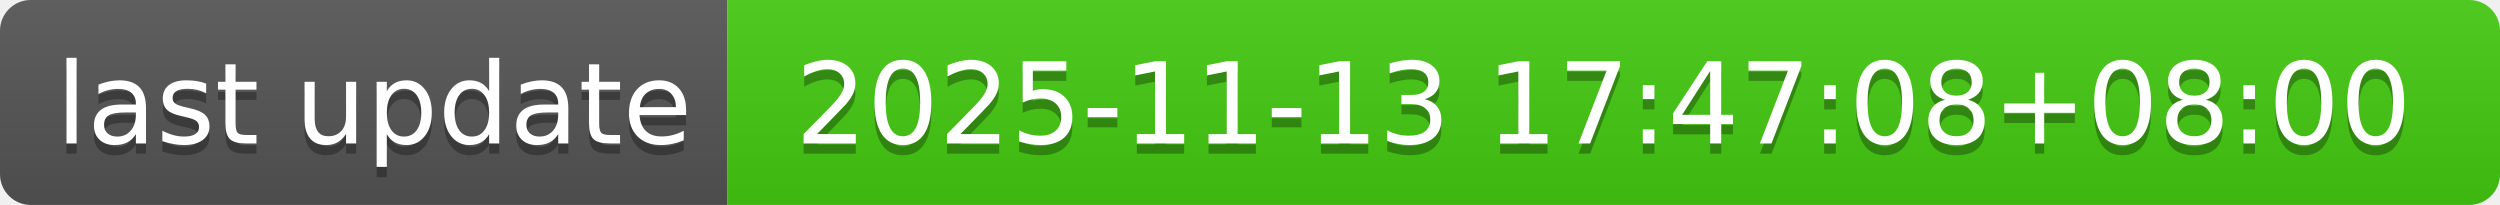
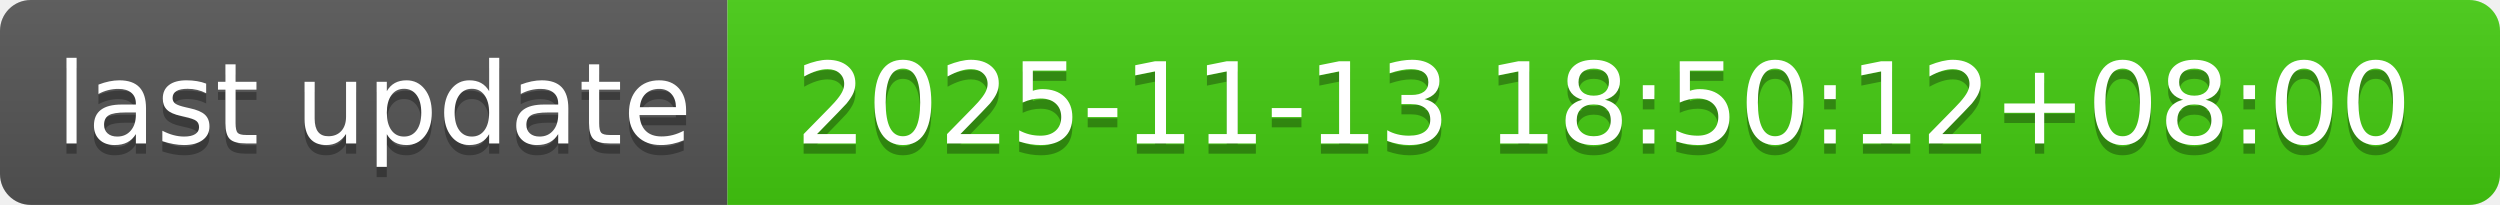
- <svg xmlns="http://www.w3.org/2000/svg" width="244" height="20" role="img" aria-label="last update: 2025-11-13 17:47:08+08:00">
+ <svg xmlns="http://www.w3.org/2000/svg" width="244" height="20" role="img" aria-label="last update: 2025-11-13 18:50:12+08:00">
  <linearGradient id="s" x2="0" y2="100%">
    <stop offset="0" stop-color="#bbb" stop-opacity=".1" />
    <stop offset="1" stop-opacity=".1" />
  </linearGradient>
  <clipPath id="r">
    <rect width="244" height="20" rx="3" fill="#fff" />
  </clipPath>
  <g clip-path="url(#r)">
    <rect width="71" height="20" fill="#555" />
    <rect x="71" width="173" height="20" fill="#4c1" />
    <rect width="244" height="20" fill="url(#s)" />
  </g>
  <g fill="#fff" text-anchor="middle" font-family="Verdana,Geneva,DejaVu Sans,sans-serif" text-rendering="geometricPrecision" font-size="110">
    <text aria-hidden="true" x="365" y="150" fill="#010101" fill-opacity=".3" transform="scale(.1)" textLength="610">last update</text>
    <text x="365" y="140" transform="scale(.1)" fill="#fff" textLength="610">last update</text>
-     <text aria-hidden="true" x="1565" y="150" fill="#010101" fill-opacity=".3" transform="scale(.1)" textLength="1630">2025-11-13 17:47:08+08:00</text>
-     <text x="1565" y="140" transform="scale(.1)" fill="#fff" textLength="1630">2025-11-13 17:47:08+08:00</text>
+     <text aria-hidden="true" x="1565" y="150" fill="#010101" fill-opacity=".3" transform="scale(.1)" textLength="1630">2025-11-13 18:50:12+08:00</text>
+     <text x="1565" y="140" transform="scale(.1)" fill="#fff" textLength="1630">2025-11-13 18:50:12+08:00</text>
  </g>
</svg>
